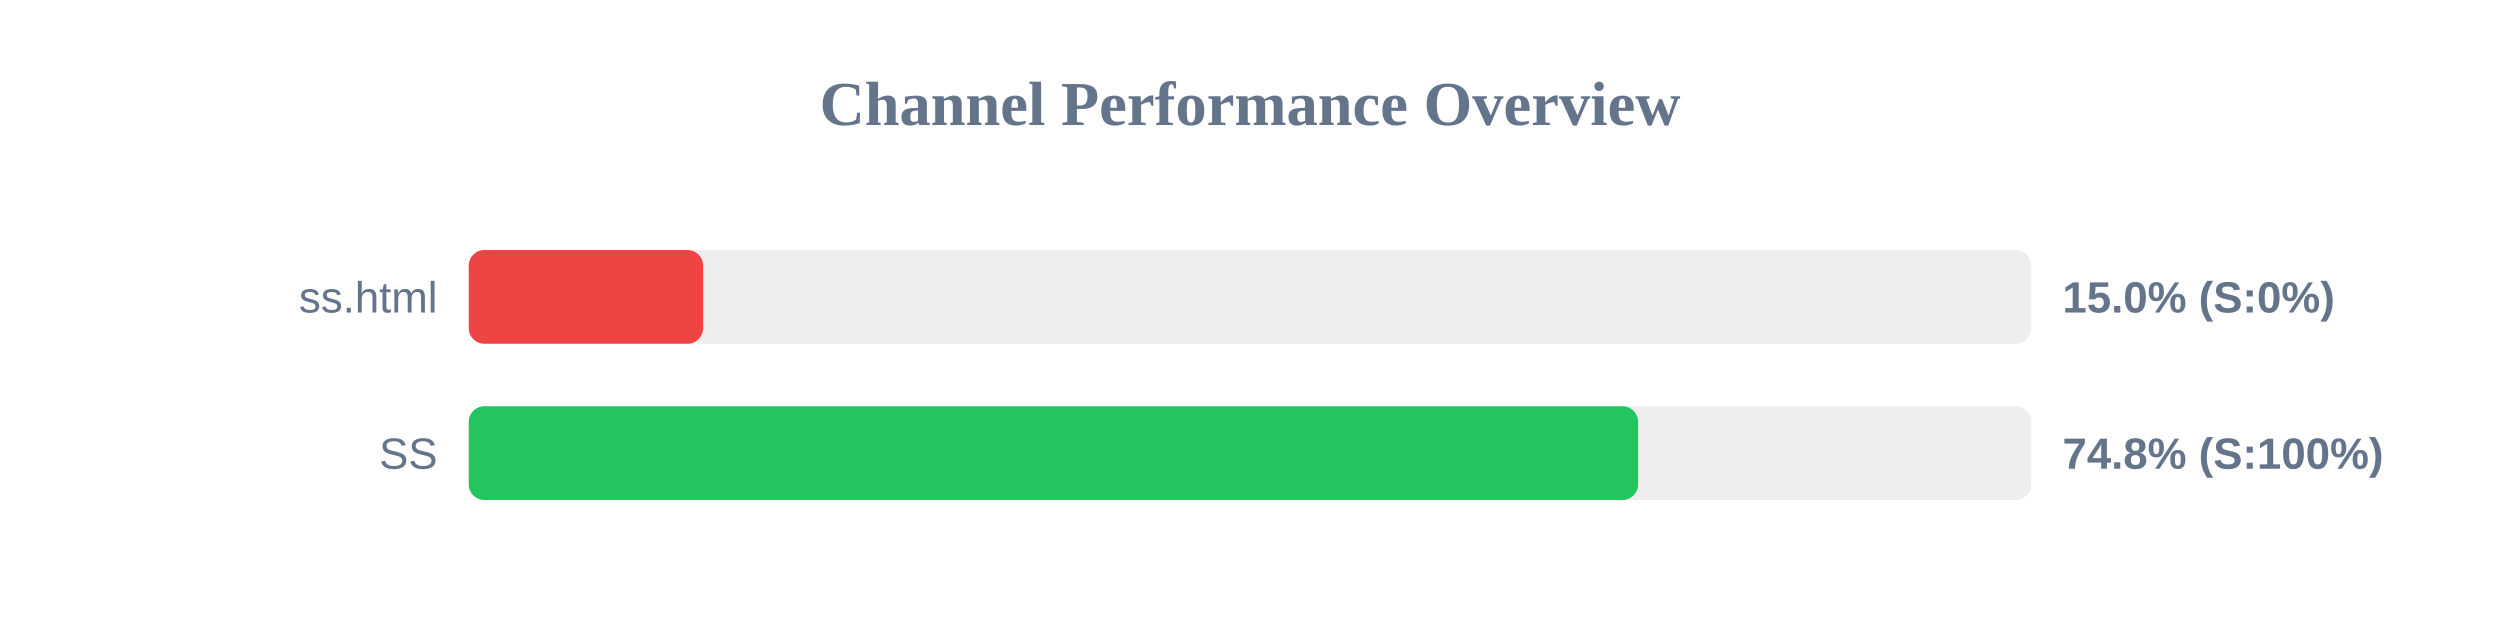
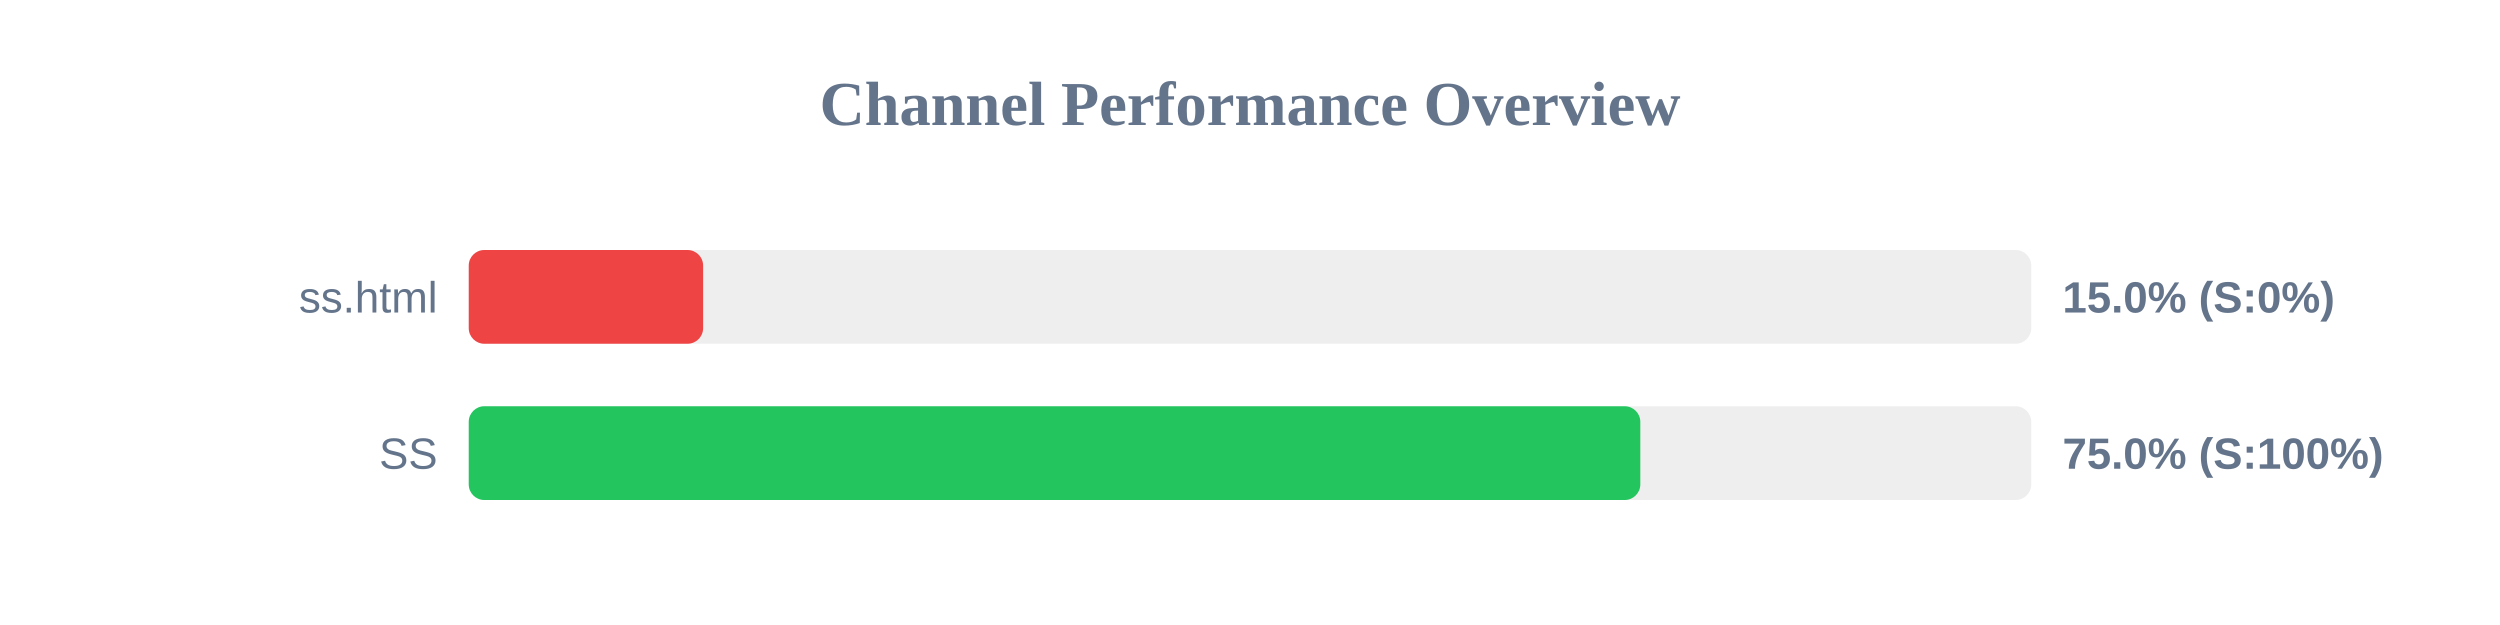
<svg xmlns="http://www.w3.org/2000/svg" width="800" height="200" version="1.1">
  <style>
        .row { font: 14px Arial; fill: #64748b; }
        .score { font: bold 14px Arial; fill: #64748b; }
    </style>
  <text x="400" y="40" text-anchor="middle" font-size="20px" font-weight="bold" fill="#64748b">Channel Performance Overview</text>
  <rect x="150" y="80" width="500" height="30" fill="#eee" rx="5" />
  <rect x="150" y="80" width="75.0" height="30" fill="#ef4444" rx="5" />
  <text x="140" y="100" text-anchor="end" class="row">ss.html</text>
  <text x="660" y="100" text-anchor="start" class="score">15.0% (S:0%)</text>
  <rect x="150" y="130" width="500" height="30" fill="#eee" rx="5" />
-   <rect x="150" y="130" width="374.2" height="30" fill="#22c55e" rx="5" />
+   <rect x="150" y="130" width="374.9" height="30" fill="#22c55e" rx="5" />
  <text x="140" y="150" text-anchor="end" class="row">SS</text>
-   <text x="660" y="150" text-anchor="start" class="score">74.8% (S:100%)</text>
+   <text x="660" y="150" text-anchor="start" class="score">75.0% (S:100%)</text>
</svg>
